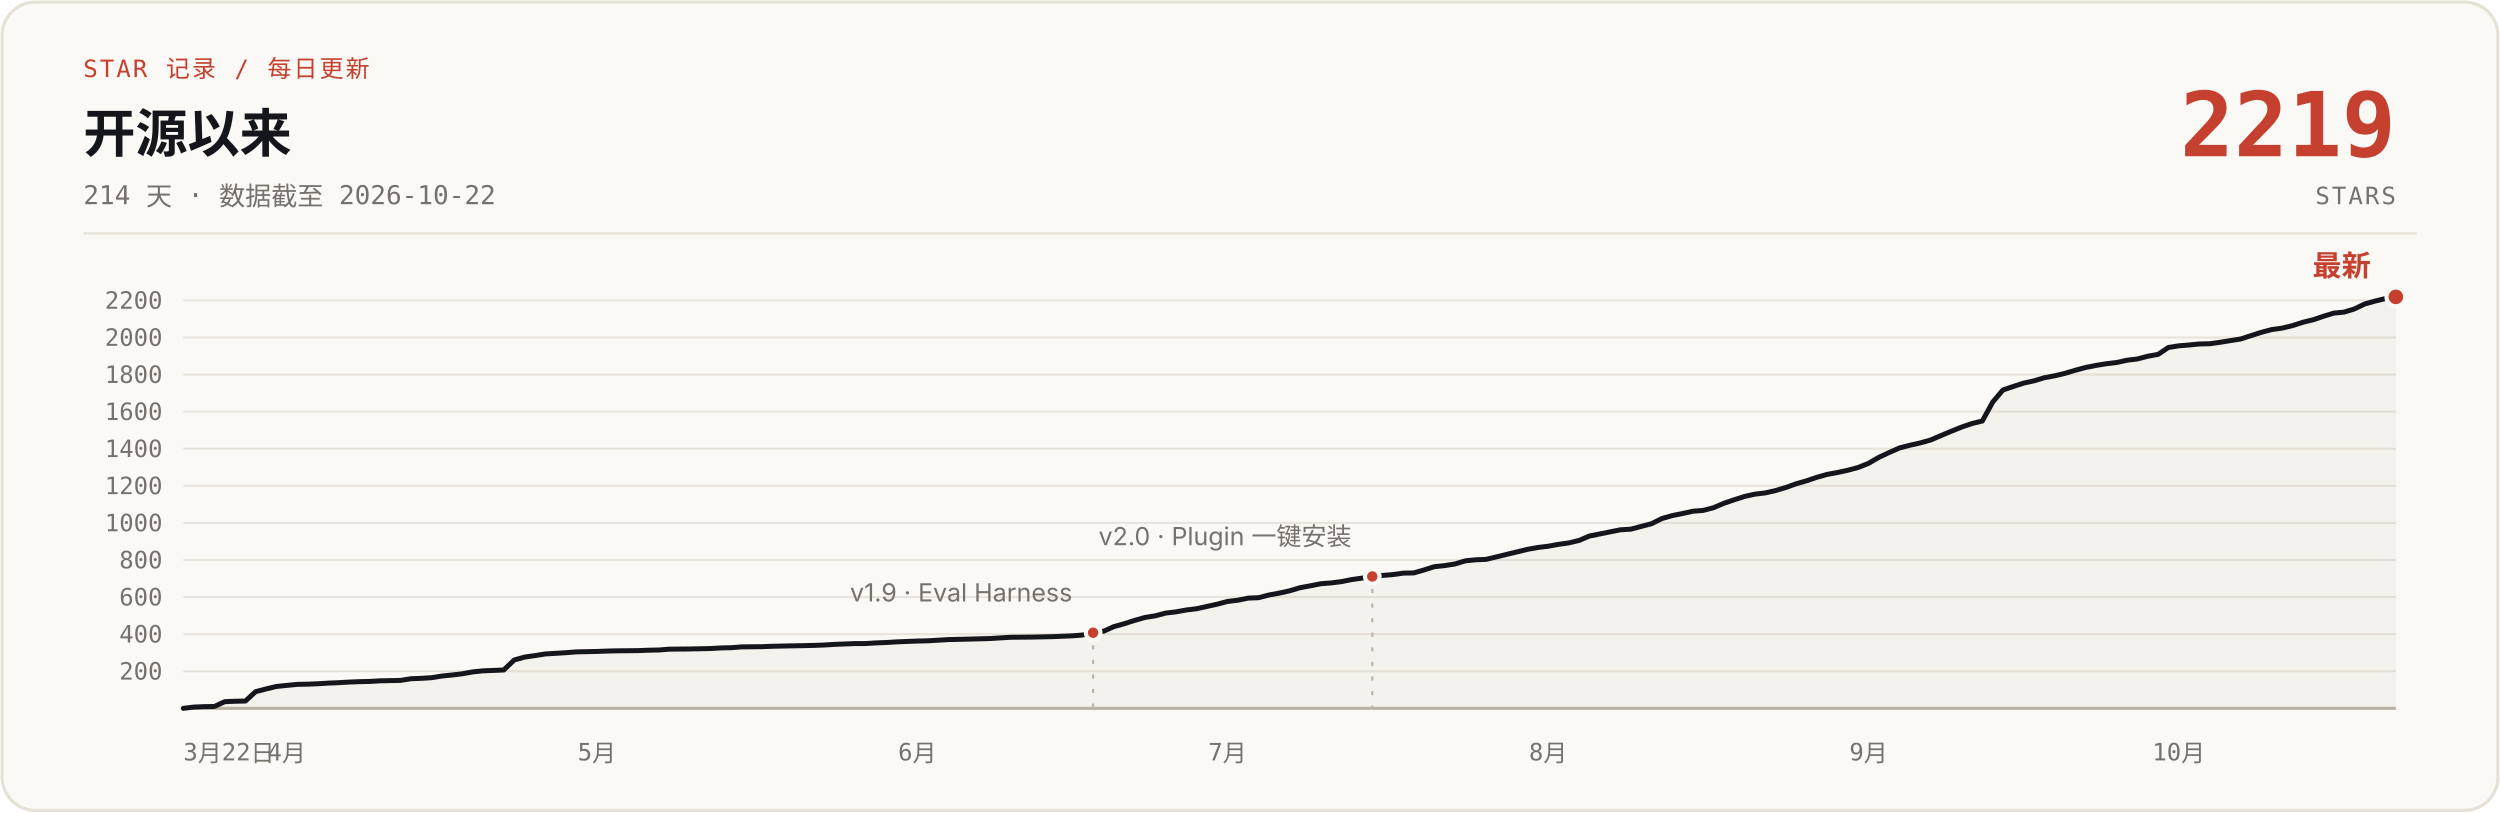
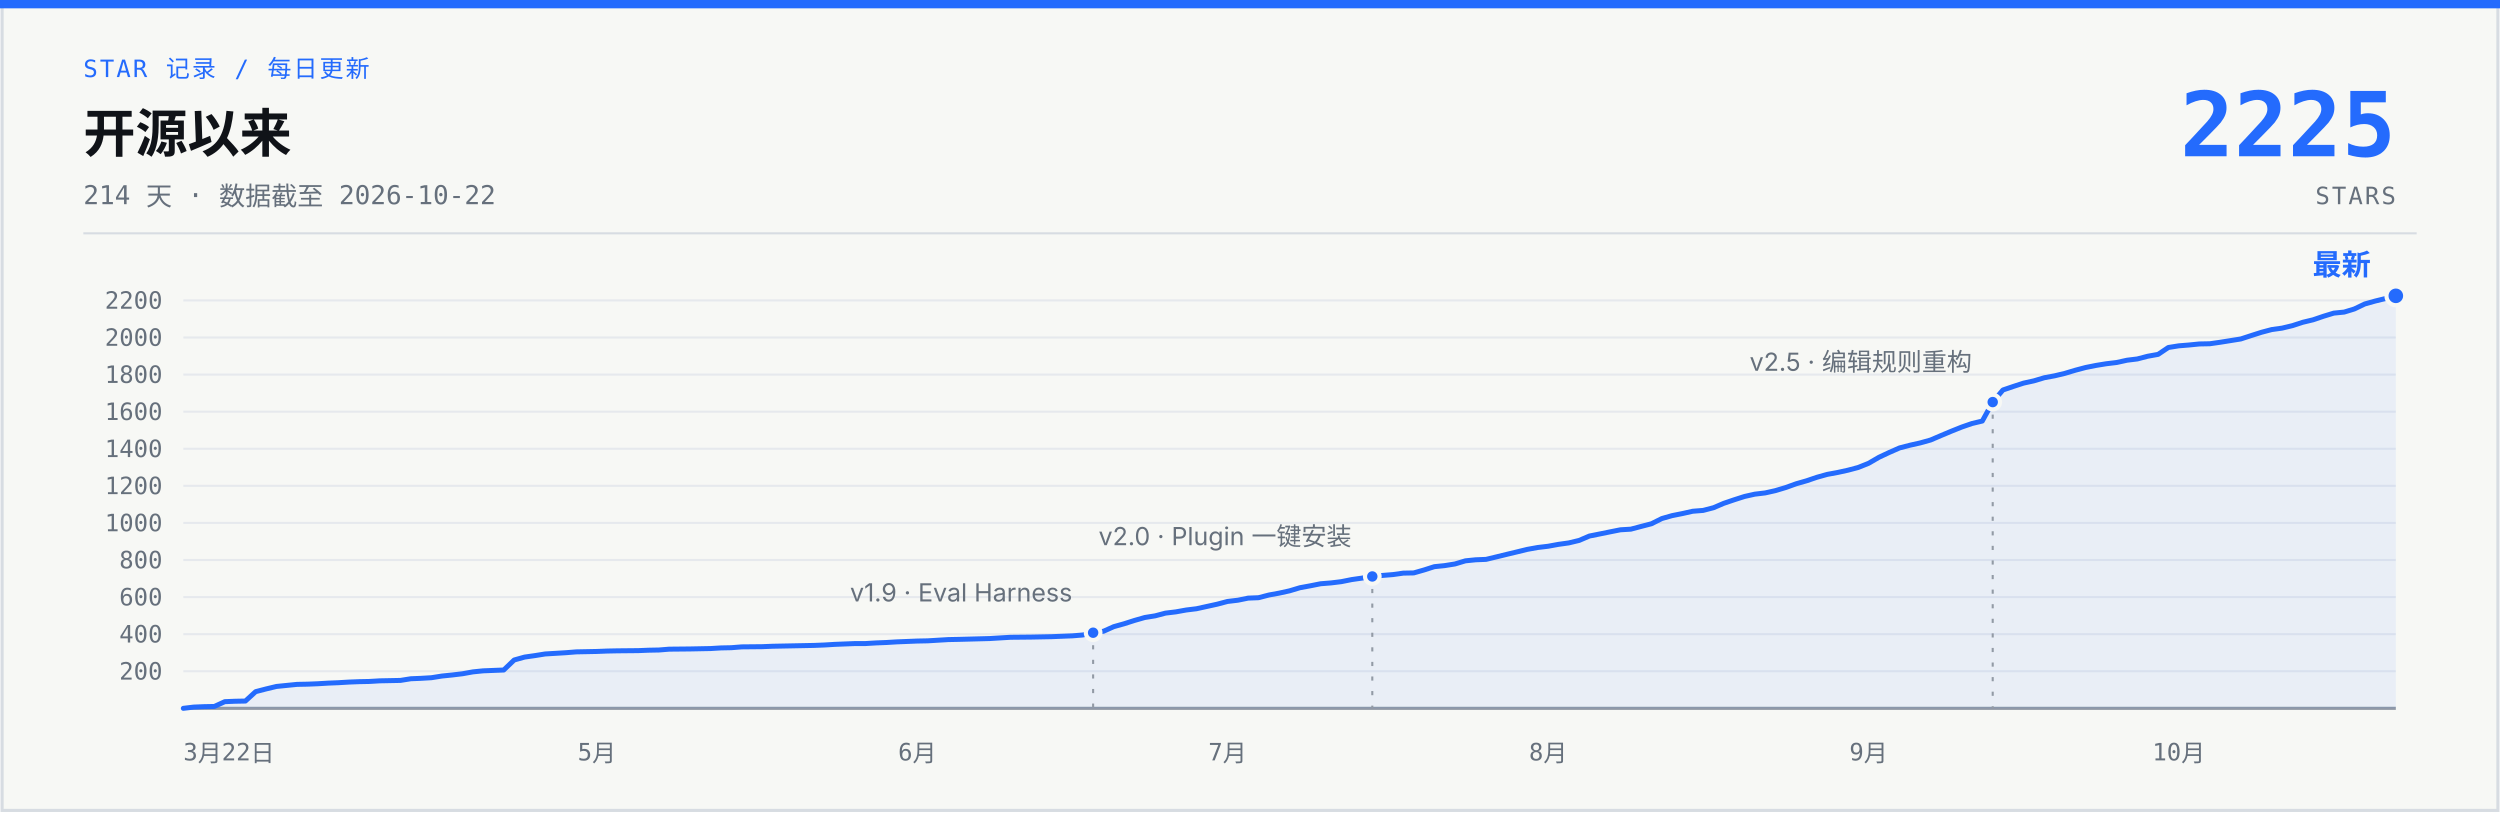
- <svg xmlns="http://www.w3.org/2000/svg" width="1200" height="390" viewBox="0 0 1200 390" role="img" aria-label="说人话 star 增长曲线：开源 214 天，0 到 2219 stars，数据截至 2026-10-22">
-   <rect x="1" y="1" width="1198" height="388" rx="16" fill="#FBF9F5" stroke="#E6E1D6" stroke-width="1.5" />
-   <text x="40" y="37" font-family="ui-monospace, 'SF Mono', 'JetBrains Mono', monospace" font-size="11.5" letter-spacing="1" fill="#C5402E">STAR 记录 / 每日更新</text>
-   <text x="40" y="73" font-family="-apple-system, 'SF Pro Text', 'PingFang SC', 'Segoe UI', 'Microsoft YaHei', sans-serif" font-size="25" font-weight="700" fill="#14161B">开源以来</text>
-   <text x="40" y="98" font-family="ui-monospace, 'SF Mono', 'JetBrains Mono', monospace" font-size="12.5" fill="#76716A">214 天 · 数据截至 2026-10-22</text>
-   <text x="1150" y="75" font-family="ui-monospace, 'SF Mono', 'JetBrains Mono', monospace" font-size="43" font-weight="700" fill="#C5402E" text-anchor="end">2219</text>
-   <text x="1150" y="98" font-family="ui-monospace, 'SF Mono', 'JetBrains Mono', monospace" font-size="11.5" letter-spacing="1" fill="#76716A" text-anchor="end">STARS</text>
-   <line x1="40" y1="112" x2="1160" y2="112" stroke="#E6E1D6" stroke-width="1" />
-   <g stroke="#E9E4DB" stroke-width="1">
+ <svg xmlns="http://www.w3.org/2000/svg" width="1200" height="390" viewBox="0 0 1200 390" role="img" aria-label="说人话 star 增长曲线：开源 214 天，0 到 2225 stars，数据截至 2026-10-22">
+   <rect x="1" y="1" width="1198" height="388" fill="#F7F8F5" stroke="#D7DCE2" stroke-width="1.5" />
+   <rect x="0" y="0" width="1200" height="4" fill="#246BFD" />
+   <text x="40" y="37" font-family="ui-monospace, 'SF Mono', 'JetBrains Mono', monospace" font-size="11.5" letter-spacing="1" fill="#246BFD">STAR 记录 / 每日更新</text>
+   <text x="40" y="73" font-family="-apple-system, 'SF Pro Text', 'PingFang SC', 'Segoe UI', 'Microsoft YaHei', sans-serif" font-size="25" font-weight="700" fill="#101318">开源以来</text>
+   <text x="40" y="98" font-family="ui-monospace, 'SF Mono', 'JetBrains Mono', monospace" font-size="12.5" fill="#66707C">214 天 · 数据截至 2026-10-22</text>
+   <text x="1150" y="75" font-family="ui-monospace, 'SF Mono', 'JetBrains Mono', monospace" font-size="43" font-weight="700" fill="#246BFD" text-anchor="end">2225</text>
+   <text x="1150" y="98" font-family="ui-monospace, 'SF Mono', 'JetBrains Mono', monospace" font-size="11.5" letter-spacing="1" fill="#66707C" text-anchor="end">STARS</text>
+   <line x1="40" y1="112" x2="1160" y2="112" stroke="#D7DCE2" stroke-width="1" />
+   <g stroke="#E6E9ED" stroke-width="1">
    <line x1="88" y1="322.2" x2="1150" y2="322.2" />
    <line x1="88" y1="304.4" x2="1150" y2="304.4" />
    <line x1="88" y1="286.6" x2="1150" y2="286.6" />
    <line x1="88" y1="268.8" x2="1150" y2="268.8" />
    <line x1="88" y1="251.0" x2="1150" y2="251.0" />
    <line x1="88" y1="233.2" x2="1150" y2="233.2" />
    <line x1="88" y1="215.4" x2="1150" y2="215.4" />
    <line x1="88" y1="197.6" x2="1150" y2="197.6" />
    <line x1="88" y1="179.8" x2="1150" y2="179.8" />
    <line x1="88" y1="162.0" x2="1150" y2="162.0" />
    <line x1="88" y1="144.2" x2="1150" y2="144.2" />
-     <line x1="88" y1="340" x2="1150" y2="340" stroke="#B9B2A5" stroke-width="1.5" />
+     <line x1="88" y1="340" x2="1150" y2="340" stroke="#929AA5" stroke-width="1.5" />
  </g>
-   <g font-family="ui-monospace, 'SF Mono', 'JetBrains Mono', monospace" font-size="11.5" fill="#76716A" text-anchor="end">
+   <g font-family="ui-monospace, 'SF Mono', 'JetBrains Mono', monospace" font-size="11.5" fill="#66707C" text-anchor="end">
    <text x="78" y="326.2">200</text>
    <text x="78" y="308.4">400</text>
    <text x="78" y="290.6">600</text>
    <text x="78" y="272.8">800</text>
    <text x="78" y="255.0">1000</text>
    <text x="78" y="237.2">1200</text>
    <text x="78" y="219.4">1400</text>
    <text x="78" y="201.6">1600</text>
    <text x="78" y="183.8">1800</text>
    <text x="78" y="166.0">2000</text>
    <text x="78" y="148.2">2200</text>
  </g>
-   <g font-family="ui-monospace, 'SF Mono', 'JetBrains Mono', monospace" font-size="11.5" fill="#76716A" text-anchor="middle">
+   <g font-family="ui-monospace, 'SF Mono', 'JetBrains Mono', monospace" font-size="11.5" fill="#66707C" text-anchor="middle">
    <text x="88" y="365" text-anchor="start">3月22日</text>
-     <text x="137.6" y="365">4月</text>
    <text x="286.5" y="365">5月</text>
    <text x="440.3" y="365">6月</text>
    <text x="589.2" y="365">7月</text>
    <text x="743.1" y="365">8月</text>
    <text x="896.9" y="365">9月</text>
    <text x="1045.8" y="365">10月</text>
  </g>
-   <path d="M88.0,340.0 L93.0,339.4 L97.9,339.2 L102.9,339.1 L107.9,336.8 L112.8,336.6 L117.8,336.5 L122.7,332.0 L127.7,330.7 L132.7,329.5 L137.6,329.0 L142.6,328.5 L147.6,328.4 L152.5,328.2 L157.5,327.9 L162.4,327.7 L167.4,327.4 L172.4,327.2 L177.3,327.1 L182.3,326.8 L187.3,326.7 L192.2,326.6 L197.2,325.8 L202.1,325.6 L207.1,325.3 L212.1,324.5 L217.0,324.0 L222.0,323.4 L227.0,322.5 L231.9,322.0 L241.8,321.6 L246.8,316.8 L251.8,315.4 L256.7,314.7 L261.7,313.9 L266.7,313.6 L271.6,313.3 L276.6,312.9 L286.5,312.7 L291.5,312.5 L296.4,312.4 L306.4,312.3 L311.3,312.1 L316.3,312.0 L321.2,311.6 L331.2,311.5 L336.1,311.4 L341.1,311.3 L346.1,311.0 L351.0,310.9 L356.0,310.5 L365.9,310.4 L370.9,310.2 L375.8,310.1 L385.8,309.9 L390.7,309.8 L395.7,309.6 L400.6,309.3 L405.6,309.1 L410.6,308.9 L415.5,308.9 L420.5,308.6 L425.5,308.4 L430.4,308.1 L435.4,307.9 L440.3,307.7 L445.3,307.6 L455.2,307.0 L460.2,306.9 L475.1,306.5 L480.0,306.2 L485.0,305.9 L494.9,305.8 L499.9,305.7 L504.9,305.6 L509.8,305.4 L514.8,305.2 L519.7,304.8 L524.7,303.7 L529.7,303.0 L534.6,300.8 L539.6,299.4 L544.6,297.8 L549.5,296.4 L554.5,295.6 L559.4,294.3 L564.4,293.7 L569.4,292.8 L574.3,292.2 L579.3,291.1 L584.3,290.0 L589.2,288.7 L594.2,288.1 L599.1,287.1 L604.1,286.9 L609.1,285.6 L614.0,284.7 L619.0,283.6 L624.0,282.1 L628.9,281.2 L633.9,280.2 L638.9,279.8 L643.8,279.2 L648.8,278.2 L653.7,277.5 L658.7,276.7 L663.7,276.2 L668.6,275.8 L673.6,275.1 L678.6,275.0 L683.5,273.6 L688.5,272.0 L693.4,271.5 L698.4,270.7 L703.4,269.2 L708.3,268.7 L713.3,268.5 L718.3,267.3 L723.2,266.1 L728.2,264.9 L733.1,263.7 L738.1,262.8 L743.1,262.2 L748.0,261.3 L753.0,260.6 L758.0,259.4 L762.9,257.3 L767.9,256.3 L772.8,255.3 L777.8,254.3 L782.8,254.0 L787.7,252.7 L792.7,251.4 L797.7,248.9 L802.6,247.5 L807.6,246.5 L812.5,245.4 L817.5,245.0 L822.5,243.7 L827.4,241.6 L832.4,239.9 L837.4,238.3 L842.3,237.2 L847.3,236.6 L852.2,235.5 L857.2,234.0 L862.2,232.2 L867.1,230.8 L872.1,229.1 L877.1,227.7 L882.0,226.8 L887.0,225.7 L891.9,224.4 L896.9,222.4 L901.9,219.5 L906.8,217.2 L911.8,215.0 L916.8,213.7 L921.7,212.6 L926.7,211.2 L931.6,209.1 L936.6,207.0 L941.6,205.0 L946.5,203.3 L951.5,202.1 L956.5,193.0 L961.4,187.2 L966.4,185.5 L971.3,183.9 L976.3,182.8 L981.3,181.3 L986.2,180.4 L991.2,179.2 L996.2,177.7 L1001.1,176.4 L1006.1,175.4 L1011.0,174.6 L1016.0,174.0 L1021.0,172.9 L1025.9,172.3 L1030.9,171.0 L1035.9,170.1 L1040.8,166.8 L1045.8,166.0 L1050.7,165.6 L1055.7,165.1 L1060.7,165.0 L1065.6,164.3 L1070.6,163.5 L1075.6,162.7 L1080.5,161.1 L1085.5,159.5 L1090.4,158.2 L1095.4,157.5 L1100.4,156.3 L1105.3,154.7 L1110.3,153.5 L1115.3,151.8 L1120.2,150.3 L1125.2,149.8 L1130.1,148.3 L1135.1,145.9 L1140.1,144.5 L1145.0,143.3 L1150.0,142.5 L1150,340 L88,340 Z" fill="#B9B2A5" fill-opacity="0.10" />
-   <path d="M88.0,340.0 L93.0,339.4 L97.9,339.2 L102.9,339.1 L107.9,336.8 L112.8,336.6 L117.8,336.5 L122.7,332.0 L127.7,330.7 L132.7,329.5 L137.6,329.0 L142.6,328.5 L147.6,328.4 L152.5,328.2 L157.5,327.9 L162.4,327.7 L167.4,327.4 L172.4,327.2 L177.3,327.1 L182.3,326.8 L187.3,326.7 L192.2,326.6 L197.2,325.8 L202.1,325.6 L207.1,325.3 L212.1,324.5 L217.0,324.0 L222.0,323.4 L227.0,322.5 L231.9,322.0 L241.8,321.6 L246.8,316.8 L251.8,315.4 L256.7,314.7 L261.7,313.9 L266.7,313.6 L271.6,313.3 L276.6,312.9 L286.5,312.7 L291.5,312.5 L296.4,312.4 L306.4,312.3 L311.3,312.1 L316.3,312.0 L321.2,311.6 L331.2,311.5 L336.1,311.4 L341.1,311.3 L346.1,311.0 L351.0,310.9 L356.0,310.5 L365.9,310.4 L370.9,310.2 L375.8,310.1 L385.8,309.9 L390.7,309.8 L395.7,309.6 L400.6,309.3 L405.6,309.1 L410.6,308.9 L415.5,308.9 L420.5,308.6 L425.5,308.4 L430.4,308.1 L435.4,307.9 L440.3,307.7 L445.3,307.6 L455.2,307.0 L460.2,306.9 L475.1,306.5 L480.0,306.2 L485.0,305.9 L494.9,305.8 L499.9,305.7 L504.9,305.6 L509.8,305.4 L514.8,305.2 L519.7,304.8 L524.7,303.7 L529.7,303.0 L534.6,300.8 L539.6,299.4 L544.6,297.8 L549.5,296.4 L554.5,295.6 L559.4,294.3 L564.4,293.7 L569.4,292.8 L574.3,292.2 L579.3,291.1 L584.3,290.0 L589.2,288.7 L594.2,288.1 L599.1,287.1 L604.1,286.9 L609.1,285.6 L614.0,284.7 L619.0,283.6 L624.0,282.1 L628.9,281.2 L633.9,280.2 L638.9,279.8 L643.8,279.2 L648.8,278.2 L653.7,277.5 L658.7,276.7 L663.7,276.2 L668.6,275.8 L673.6,275.1 L678.6,275.0 L683.5,273.6 L688.5,272.0 L693.4,271.5 L698.4,270.7 L703.4,269.2 L708.3,268.7 L713.3,268.5 L718.3,267.3 L723.2,266.1 L728.2,264.9 L733.1,263.7 L738.1,262.8 L743.1,262.2 L748.0,261.3 L753.0,260.6 L758.0,259.4 L762.9,257.3 L767.9,256.3 L772.8,255.3 L777.8,254.3 L782.8,254.0 L787.7,252.7 L792.7,251.4 L797.7,248.9 L802.6,247.5 L807.6,246.5 L812.5,245.4 L817.5,245.0 L822.5,243.7 L827.4,241.6 L832.4,239.9 L837.4,238.3 L842.3,237.2 L847.3,236.6 L852.2,235.5 L857.2,234.0 L862.2,232.2 L867.1,230.8 L872.1,229.1 L877.1,227.7 L882.0,226.8 L887.0,225.7 L891.9,224.4 L896.9,222.4 L901.9,219.5 L906.8,217.2 L911.8,215.0 L916.8,213.7 L921.7,212.6 L926.7,211.2 L931.6,209.1 L936.6,207.0 L941.6,205.0 L946.5,203.3 L951.5,202.1 L956.5,193.0 L961.4,187.2 L966.4,185.5 L971.3,183.9 L976.3,182.8 L981.3,181.3 L986.2,180.4 L991.2,179.2 L996.2,177.7 L1001.1,176.4 L1006.1,175.4 L1011.0,174.6 L1016.0,174.0 L1021.0,172.9 L1025.9,172.3 L1030.9,171.0 L1035.9,170.1 L1040.8,166.8 L1045.8,166.0 L1050.7,165.6 L1055.7,165.1 L1060.7,165.0 L1065.6,164.3 L1070.6,163.5 L1075.6,162.7 L1080.5,161.1 L1085.5,159.5 L1090.4,158.2 L1095.4,157.5 L1100.4,156.3 L1105.3,154.7 L1110.3,153.5 L1115.3,151.8 L1120.2,150.3 L1125.2,149.8 L1130.1,148.3 L1135.1,145.9 L1140.1,144.5 L1145.0,143.3 L1150.0,142.5" fill="none" stroke="#14161B" stroke-width="2.4" stroke-linecap="round" stroke-linejoin="round" />
-   <line x1="524.7" y1="309.7" x2="524.7" y2="340" stroke="#B9B2A5" stroke-width="1" stroke-dasharray="2 5" />
-   <circle cx="524.7" cy="303.7" r="3.5" fill="#C5402E" stroke="#FBF9F5" stroke-width="2" />
-   <text x="514.7" y="288.7" font-family="-apple-system, 'SF Pro Text', 'PingFang SC', 'Segoe UI', 'Microsoft YaHei', sans-serif" font-size="12" fill="#76716A" text-anchor="end">v1.9 · Eval Harness</text>
-   <line x1="658.7" y1="282.7" x2="658.7" y2="340" stroke="#B9B2A5" stroke-width="1" stroke-dasharray="2 5" />
-   <circle cx="658.7" cy="276.7" r="3.5" fill="#C5402E" stroke="#FBF9F5" stroke-width="2" />
-   <text x="648.7" y="261.7" font-family="-apple-system, 'SF Pro Text', 'PingFang SC', 'Segoe UI', 'Microsoft YaHei', sans-serif" font-size="12" fill="#76716A" text-anchor="end">v2.0 · Plugin 一键安装</text>
-   <circle cx="1150.0" cy="142.5" r="4.5" fill="#C5402E" stroke="#FBF9F5" stroke-width="2" />
-   <text x="1138.0" y="132.5" font-family="-apple-system, 'SF Pro Text', 'PingFang SC', 'Segoe UI', 'Microsoft YaHei', sans-serif" font-size="14" font-weight="700" fill="#C5402E" text-anchor="end">最新</text>
+   <path d="M88.0,340.0 L93.0,339.4 L97.9,339.2 L102.9,339.1 L107.9,336.8 L112.8,336.6 L117.8,336.5 L122.7,332.0 L127.7,330.7 L132.7,329.5 L137.6,329.0 L142.6,328.5 L147.6,328.4 L152.5,328.2 L157.5,327.9 L162.4,327.7 L167.4,327.4 L172.4,327.2 L177.3,327.1 L182.3,326.8 L187.3,326.7 L192.2,326.6 L197.2,325.8 L202.1,325.6 L207.1,325.3 L212.1,324.5 L217.0,324.0 L222.0,323.4 L227.0,322.5 L231.9,322.0 L241.8,321.6 L246.8,316.8 L251.8,315.4 L256.7,314.7 L261.7,313.9 L266.7,313.6 L271.6,313.3 L276.6,312.9 L286.5,312.7 L291.5,312.5 L296.4,312.4 L306.4,312.3 L311.3,312.1 L316.3,312.0 L321.2,311.6 L331.2,311.5 L336.1,311.4 L341.1,311.3 L346.1,311.0 L351.0,310.9 L356.0,310.5 L365.9,310.4 L370.9,310.2 L375.8,310.1 L385.8,309.9 L390.7,309.8 L395.7,309.6 L400.6,309.3 L405.6,309.1 L410.6,308.9 L415.5,308.9 L420.5,308.6 L425.5,308.4 L430.4,308.1 L435.4,307.9 L440.3,307.7 L445.3,307.6 L455.2,307.0 L460.2,306.9 L475.1,306.5 L480.0,306.2 L485.0,305.9 L494.9,305.8 L499.9,305.7 L504.9,305.6 L509.8,305.4 L514.8,305.2 L519.7,304.8 L524.7,303.7 L529.7,303.0 L534.6,300.8 L539.6,299.4 L544.6,297.8 L549.5,296.4 L554.5,295.6 L559.4,294.3 L564.4,293.7 L569.4,292.8 L574.3,292.2 L579.3,291.1 L584.3,290.0 L589.2,288.7 L594.2,288.1 L599.1,287.1 L604.1,286.9 L609.1,285.6 L614.0,284.7 L619.0,283.6 L624.0,282.1 L628.9,281.2 L633.9,280.2 L638.9,279.8 L643.8,279.2 L648.8,278.2 L653.7,277.5 L658.7,276.7 L663.7,276.2 L668.6,275.8 L673.6,275.1 L678.6,275.0 L683.5,273.6 L688.5,272.0 L693.4,271.5 L698.4,270.7 L703.4,269.2 L708.3,268.7 L713.3,268.5 L718.3,267.3 L723.2,266.1 L728.2,264.9 L733.1,263.7 L738.1,262.8 L743.1,262.2 L748.0,261.3 L753.0,260.6 L758.0,259.4 L762.9,257.3 L767.9,256.3 L772.8,255.3 L777.8,254.3 L782.8,254.0 L787.7,252.7 L792.7,251.4 L797.7,248.9 L802.6,247.5 L807.6,246.5 L812.5,245.4 L817.5,245.0 L822.5,243.7 L827.4,241.6 L832.4,239.9 L837.4,238.3 L842.3,237.2 L847.3,236.6 L852.2,235.5 L857.2,234.0 L862.2,232.2 L867.1,230.8 L872.1,229.1 L877.1,227.7 L882.0,226.8 L887.0,225.7 L891.9,224.4 L896.9,222.4 L901.9,219.5 L906.8,217.2 L911.8,215.0 L916.8,213.7 L921.7,212.6 L926.7,211.2 L931.6,209.1 L936.6,207.0 L941.6,205.0 L946.5,203.3 L951.5,202.1 L956.5,193.0 L961.4,187.2 L966.4,185.5 L971.3,183.9 L976.3,182.8 L981.3,181.3 L986.2,180.4 L991.2,179.2 L996.2,177.7 L1001.1,176.4 L1006.1,175.4 L1011.0,174.6 L1016.0,174.0 L1021.0,172.9 L1025.9,172.3 L1030.9,171.0 L1035.9,170.1 L1040.8,166.8 L1045.8,166.0 L1050.7,165.6 L1055.7,165.1 L1060.7,165.0 L1065.6,164.3 L1070.6,163.5 L1075.6,162.7 L1080.5,161.1 L1085.5,159.5 L1090.4,158.2 L1095.4,157.5 L1100.4,156.3 L1105.3,154.7 L1110.3,153.5 L1115.3,151.8 L1120.2,150.3 L1125.2,149.8 L1130.1,148.3 L1135.1,145.9 L1140.1,144.5 L1145.0,143.3 L1150.0,142.0 L1150,340 L88,340 Z" fill="#246BFD" fill-opacity="0.07" />
+   <path d="M88.0,340.0 L93.0,339.4 L97.9,339.2 L102.9,339.1 L107.9,336.8 L112.8,336.6 L117.8,336.5 L122.7,332.0 L127.7,330.7 L132.7,329.5 L137.6,329.0 L142.6,328.5 L147.6,328.4 L152.5,328.2 L157.5,327.9 L162.4,327.7 L167.4,327.4 L172.4,327.2 L177.3,327.1 L182.3,326.8 L187.3,326.7 L192.2,326.6 L197.2,325.8 L202.1,325.6 L207.1,325.3 L212.1,324.5 L217.0,324.0 L222.0,323.4 L227.0,322.5 L231.9,322.0 L241.8,321.6 L246.8,316.8 L251.8,315.4 L256.7,314.7 L261.7,313.9 L266.7,313.6 L271.6,313.3 L276.6,312.9 L286.5,312.7 L291.5,312.5 L296.4,312.4 L306.4,312.3 L311.3,312.1 L316.3,312.0 L321.2,311.6 L331.2,311.5 L336.1,311.4 L341.1,311.3 L346.1,311.0 L351.0,310.9 L356.0,310.5 L365.9,310.4 L370.9,310.2 L375.8,310.1 L385.8,309.9 L390.7,309.8 L395.7,309.6 L400.6,309.3 L405.6,309.1 L410.6,308.9 L415.5,308.9 L420.5,308.6 L425.5,308.4 L430.4,308.1 L435.4,307.9 L440.3,307.7 L445.3,307.6 L455.2,307.0 L460.2,306.9 L475.1,306.5 L480.0,306.2 L485.0,305.9 L494.9,305.8 L499.9,305.7 L504.9,305.6 L509.8,305.4 L514.8,305.2 L519.7,304.8 L524.7,303.7 L529.7,303.0 L534.6,300.8 L539.6,299.4 L544.6,297.8 L549.5,296.4 L554.5,295.6 L559.4,294.3 L564.4,293.7 L569.4,292.8 L574.3,292.2 L579.3,291.1 L584.3,290.0 L589.2,288.7 L594.2,288.1 L599.1,287.1 L604.1,286.9 L609.1,285.6 L614.0,284.7 L619.0,283.6 L624.0,282.1 L628.9,281.2 L633.9,280.2 L638.9,279.8 L643.8,279.2 L648.8,278.2 L653.7,277.5 L658.7,276.7 L663.7,276.2 L668.6,275.8 L673.6,275.1 L678.6,275.0 L683.5,273.6 L688.5,272.0 L693.4,271.5 L698.4,270.7 L703.4,269.2 L708.3,268.7 L713.3,268.5 L718.3,267.3 L723.2,266.1 L728.2,264.9 L733.1,263.7 L738.1,262.8 L743.1,262.2 L748.0,261.3 L753.0,260.6 L758.0,259.4 L762.9,257.3 L767.9,256.3 L772.8,255.3 L777.8,254.3 L782.8,254.0 L787.7,252.7 L792.7,251.4 L797.7,248.9 L802.6,247.5 L807.6,246.5 L812.5,245.4 L817.5,245.0 L822.5,243.7 L827.4,241.6 L832.4,239.9 L837.4,238.3 L842.3,237.2 L847.3,236.6 L852.2,235.5 L857.2,234.0 L862.2,232.2 L867.1,230.8 L872.1,229.1 L877.1,227.7 L882.0,226.8 L887.0,225.7 L891.9,224.4 L896.9,222.4 L901.9,219.5 L906.8,217.2 L911.8,215.0 L916.8,213.7 L921.7,212.6 L926.7,211.2 L931.6,209.1 L936.6,207.0 L941.6,205.0 L946.5,203.3 L951.5,202.1 L956.5,193.0 L961.4,187.2 L966.4,185.5 L971.3,183.9 L976.3,182.8 L981.3,181.3 L986.2,180.4 L991.2,179.2 L996.2,177.7 L1001.1,176.4 L1006.1,175.4 L1011.0,174.6 L1016.0,174.0 L1021.0,172.9 L1025.9,172.3 L1030.9,171.0 L1035.9,170.1 L1040.8,166.8 L1045.8,166.0 L1050.7,165.6 L1055.7,165.1 L1060.7,165.0 L1065.6,164.3 L1070.6,163.5 L1075.6,162.7 L1080.5,161.1 L1085.5,159.5 L1090.4,158.2 L1095.4,157.5 L1100.4,156.3 L1105.3,154.7 L1110.3,153.5 L1115.3,151.8 L1120.2,150.3 L1125.2,149.8 L1130.1,148.3 L1135.1,145.9 L1140.1,144.5 L1145.0,143.3 L1150.0,142.0" fill="none" stroke="#246BFD" stroke-width="2.4" stroke-linecap="round" stroke-linejoin="round" />
+   <line x1="524.7" y1="309.7" x2="524.7" y2="340" stroke="#929AA5" stroke-width="1" stroke-dasharray="2 5" />
+   <circle cx="524.7" cy="303.7" r="3.5" fill="#246BFD" stroke="#F7F8F5" stroke-width="2" />
+   <text x="514.7" y="288.7" font-family="-apple-system, 'SF Pro Text', 'PingFang SC', 'Segoe UI', 'Microsoft YaHei', sans-serif" font-size="12" fill="#66707C" text-anchor="end">v1.9 · Eval Harness</text>
+   <line x1="658.7" y1="282.7" x2="658.7" y2="340" stroke="#929AA5" stroke-width="1" stroke-dasharray="2 5" />
+   <circle cx="658.7" cy="276.7" r="3.5" fill="#246BFD" stroke="#F7F8F5" stroke-width="2" />
+   <text x="648.7" y="261.7" font-family="-apple-system, 'SF Pro Text', 'PingFang SC', 'Segoe UI', 'Microsoft YaHei', sans-serif" font-size="12" fill="#66707C" text-anchor="end">v2.0 · Plugin 一键安装</text>
+   <line x1="956.5" y1="199.0" x2="956.5" y2="340" stroke="#929AA5" stroke-width="1" stroke-dasharray="2 5" />
+   <circle cx="956.5" cy="193.0" r="3.5" fill="#246BFD" stroke="#F7F8F5" stroke-width="2" />
+   <text x="946.5" y="178.0" font-family="-apple-system, 'SF Pro Text', 'PingFang SC', 'Segoe UI', 'Microsoft YaHei', sans-serif" font-size="12" fill="#66707C" text-anchor="end">v2.5 · 编辑规则重构</text>
+   <circle cx="1150.0" cy="142.0" r="4.5" fill="#246BFD" stroke="#F7F8F5" stroke-width="2" />
+   <text x="1138.0" y="132.0" font-family="-apple-system, 'SF Pro Text', 'PingFang SC', 'Segoe UI', 'Microsoft YaHei', sans-serif" font-size="14" font-weight="700" fill="#246BFD" text-anchor="end">最新</text>
</svg>
